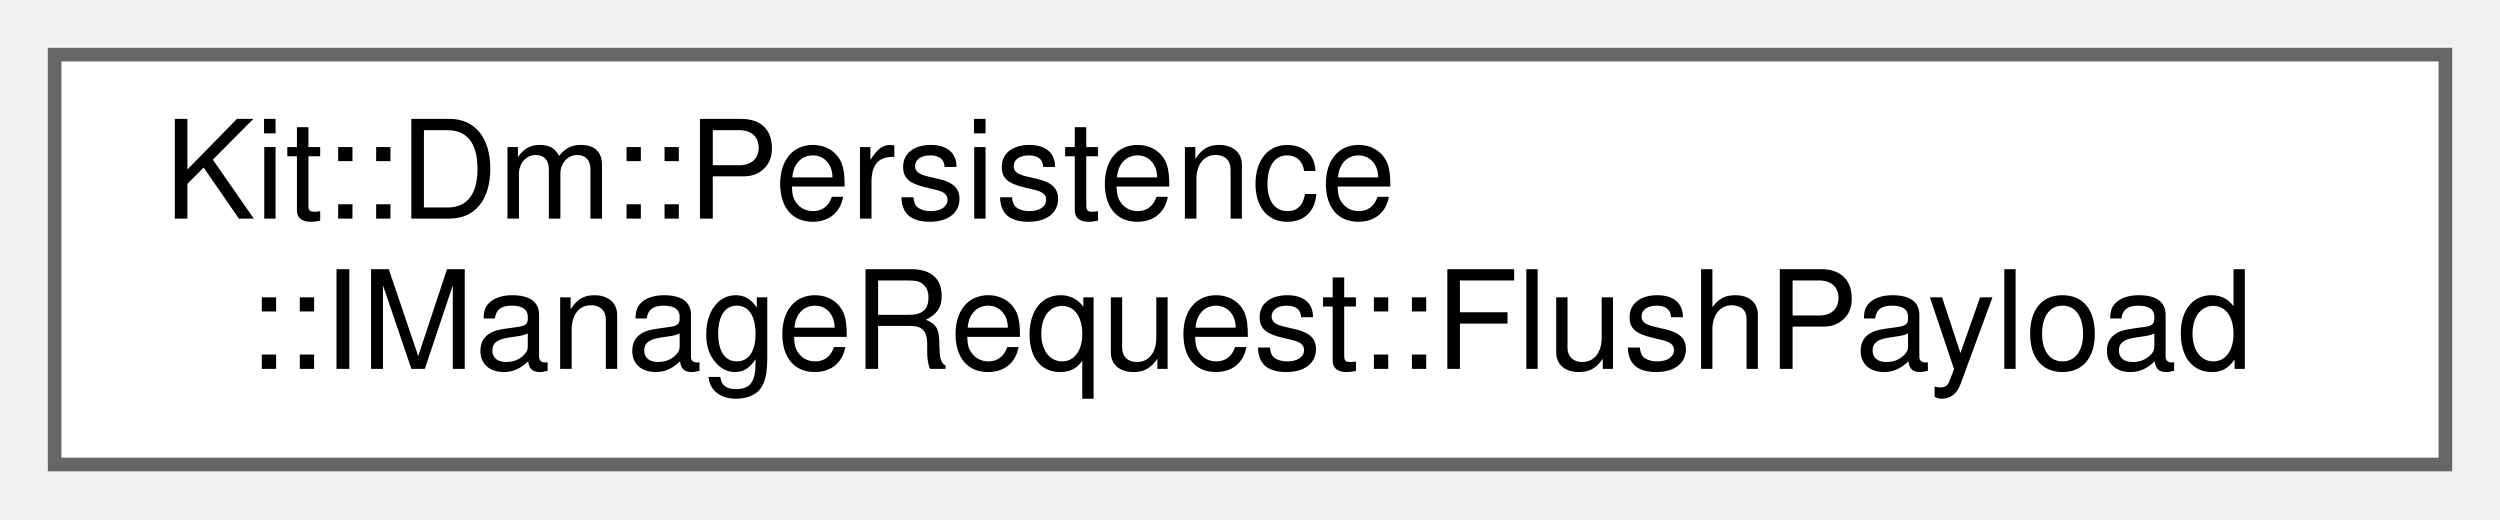
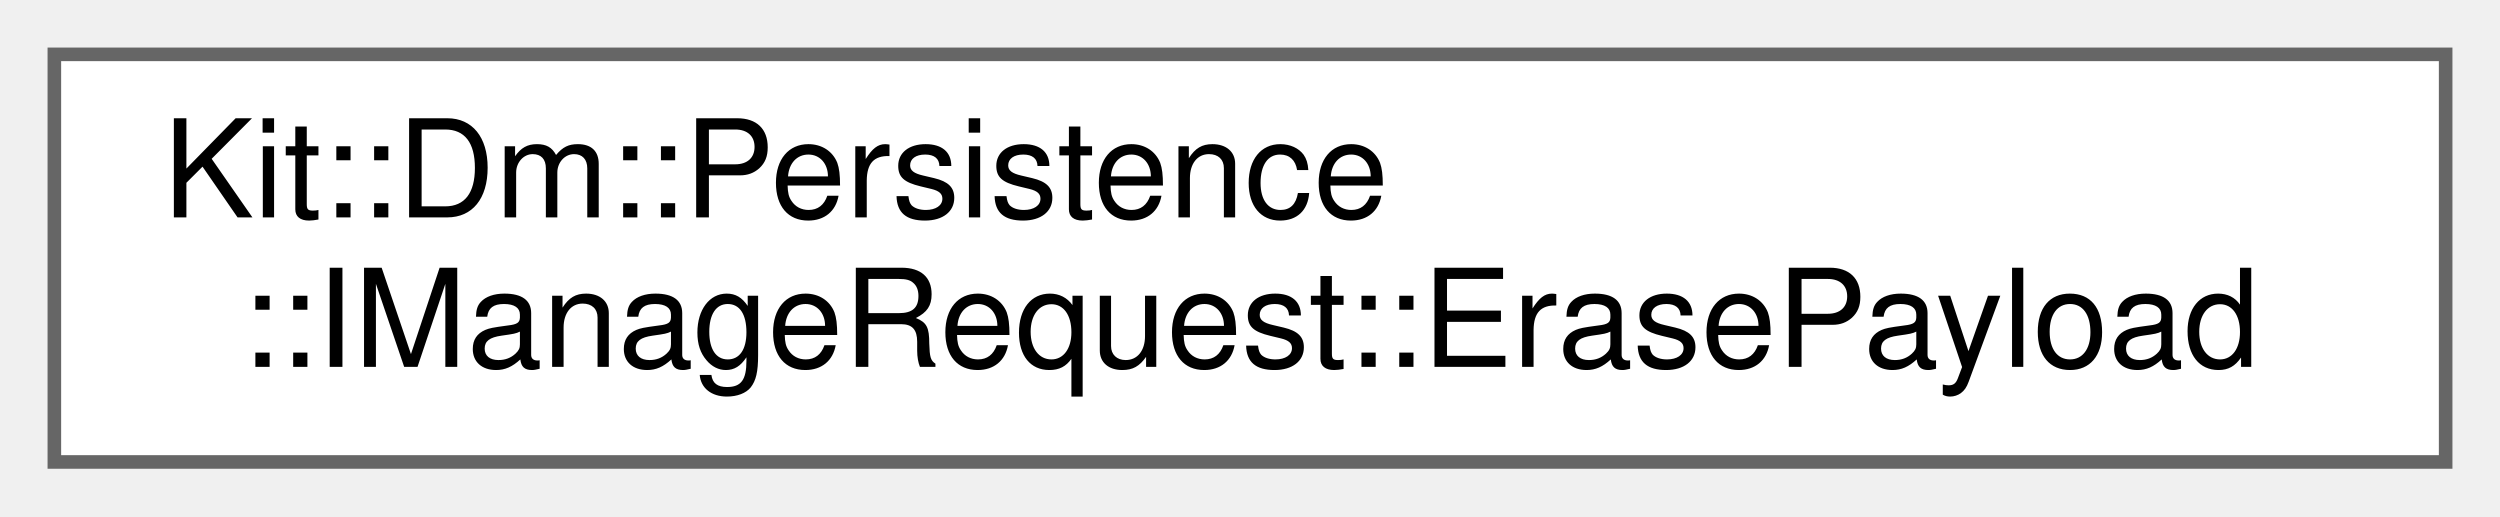
- <svg xmlns="http://www.w3.org/2000/svg" xmlns:xlink="http://www.w3.org/1999/xlink" width="183pt" height="38pt" viewBox="0.00 0.00 183.00 38.00">
+ <svg xmlns="http://www.w3.org/2000/svg" xmlns:xlink="http://www.w3.org/1999/xlink" width="184pt" height="38pt" viewBox="0.00 0.00 184.00 38.00">
  <g id="graph0" class="graph" transform="scale(1 1) rotate(0) translate(4 34)">
    <g id="Node000000" class="node">
      <g id="a_Node000000">
-         <a xlink:href="class_kit_1_1_dm_1_1_persistence_1_1_i_manage_request_1_1_flush_payload.html" target="_top" xlink:title="Payload for Message: Flush.">
-           <polygon fill="white" stroke="#666666" points="175,-30 0,-30 0,0 175,0 175,-30" />
+         <a xlink:href="class_kit_1_1_dm_1_1_persistence_1_1_i_manage_request_1_1_erase_payload.html" target="_top" xlink:title="Payload for Message: Erase.">
+           <polygon fill="white" stroke="#666666" points="176,-30 0,-30 0,0 176,0 176,-30" />
          <text text-anchor="start" x="8" y="-18" font-family="Helvetica,sans-Serif" font-size="10.00">Kit::Dm::Persistence</text>
-           <text text-anchor="middle" x="87.5" y="-7" font-family="Helvetica,sans-Serif" font-size="10.00">::IManageRequest::FlushPayload</text>
+           <text text-anchor="middle" x="88" y="-7" font-family="Helvetica,sans-Serif" font-size="10.00">::IManageRequest::ErasePayload</text>
        </a>
      </g>
    </g>
  </g>
</svg>
